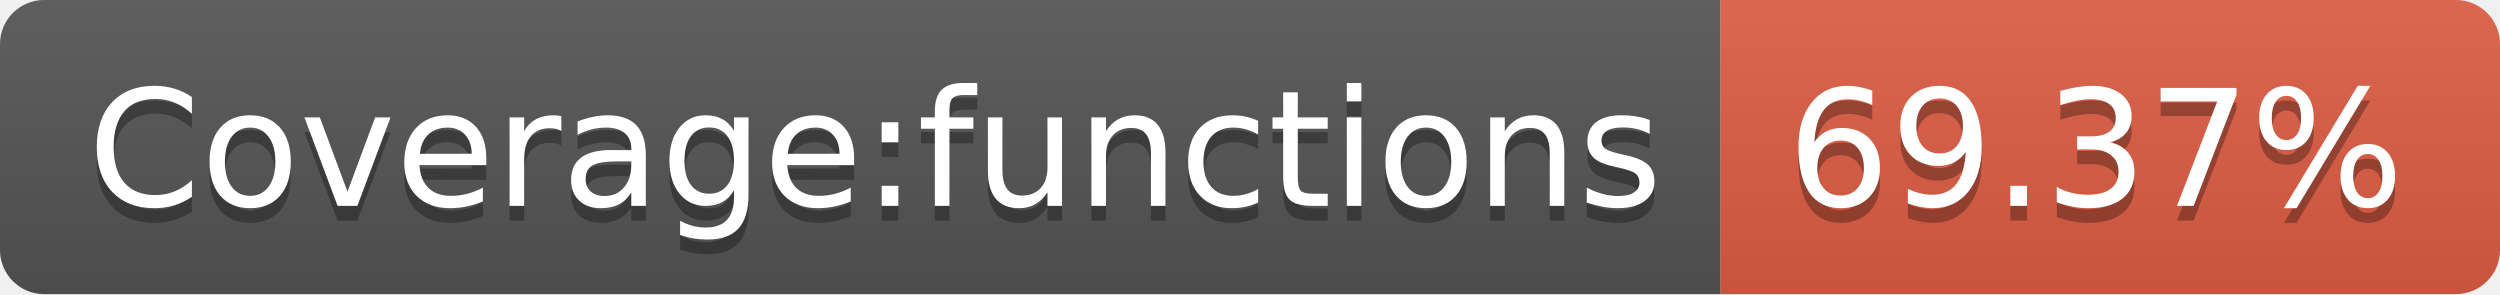
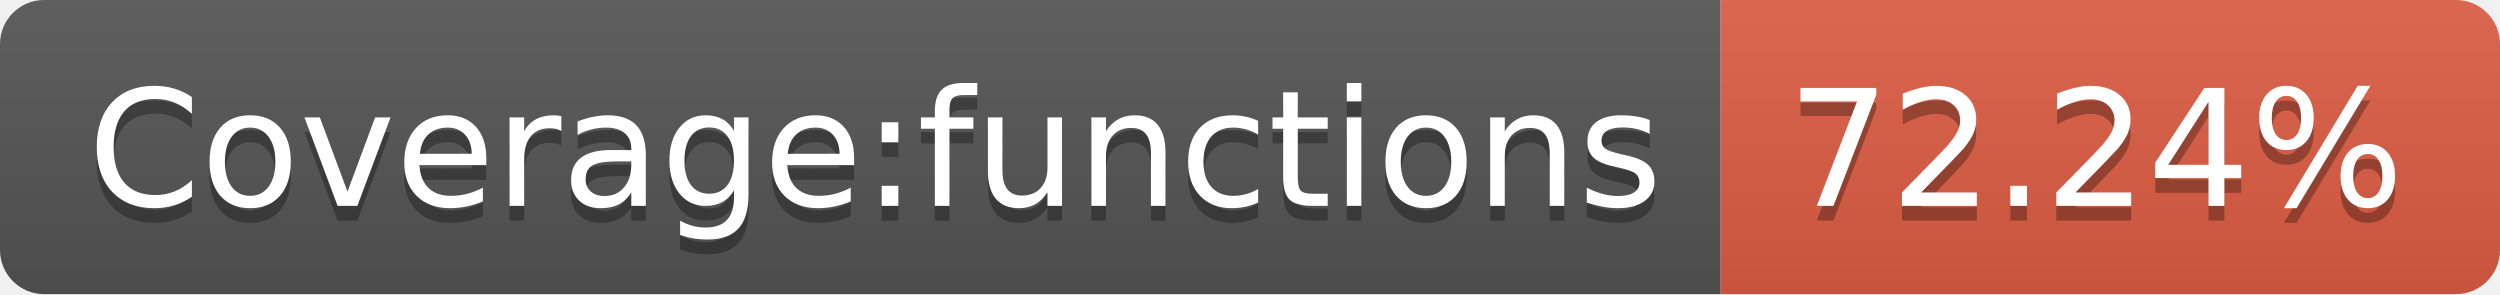
- <svg xmlns="http://www.w3.org/2000/svg" width="170" height="20" role="img" aria-label="Coverage:functions: 69.37%">
+ <svg xmlns="http://www.w3.org/2000/svg" width="170" height="20" role="img" aria-label="Coverage:functions: 72.24%">
  <linearGradient id="s" x2="0" y2="100%">
    <stop offset="0" stop-color="#bbb" stop-opacity=".1" />
    <stop offset="1" stop-opacity=".1" />
  </linearGradient>
  <clipPath id="r">
    <rect width="170" height="20" rx="3" fill="#fff" />
  </clipPath>
  <g clip-path="url(#r)">
    <rect width="117" height="20" fill="#555" />
    <rect x="117" width="53" height="20" fill="#e05d44" />
    <rect width="170" height="20" fill="url(#s)" />
  </g>
  <g fill="#fff" text-anchor="middle" font-family="Verdana,Geneva,DejaVu Sans,sans-serif" text-rendering="geometricPrecision" font-size="110">
    <text aria-hidden="true" x="595" y="150" fill="#010101" fill-opacity=".3" transform="scale(.1)" textLength="1070">Coverage:functions</text>
    <text x="595" y="140" transform="scale(.1)" fill="#fff" textLength="1070">Coverage:functions</text>
-     <text aria-hidden="true" x="1425" y="150" fill="#010101" fill-opacity=".3" transform="scale(.1)" textLength="430">69.37%</text>
-     <text x="1425" y="140" transform="scale(.1)" fill="#fff" textLength="430">69.37%</text>
+     <text aria-hidden="true" x="1425" y="150" fill="#010101" fill-opacity=".3" transform="scale(.1)" textLength="430">72.24%</text>
+     <text x="1425" y="140" transform="scale(.1)" fill="#fff" textLength="430">72.24%</text>
  </g>
</svg>
